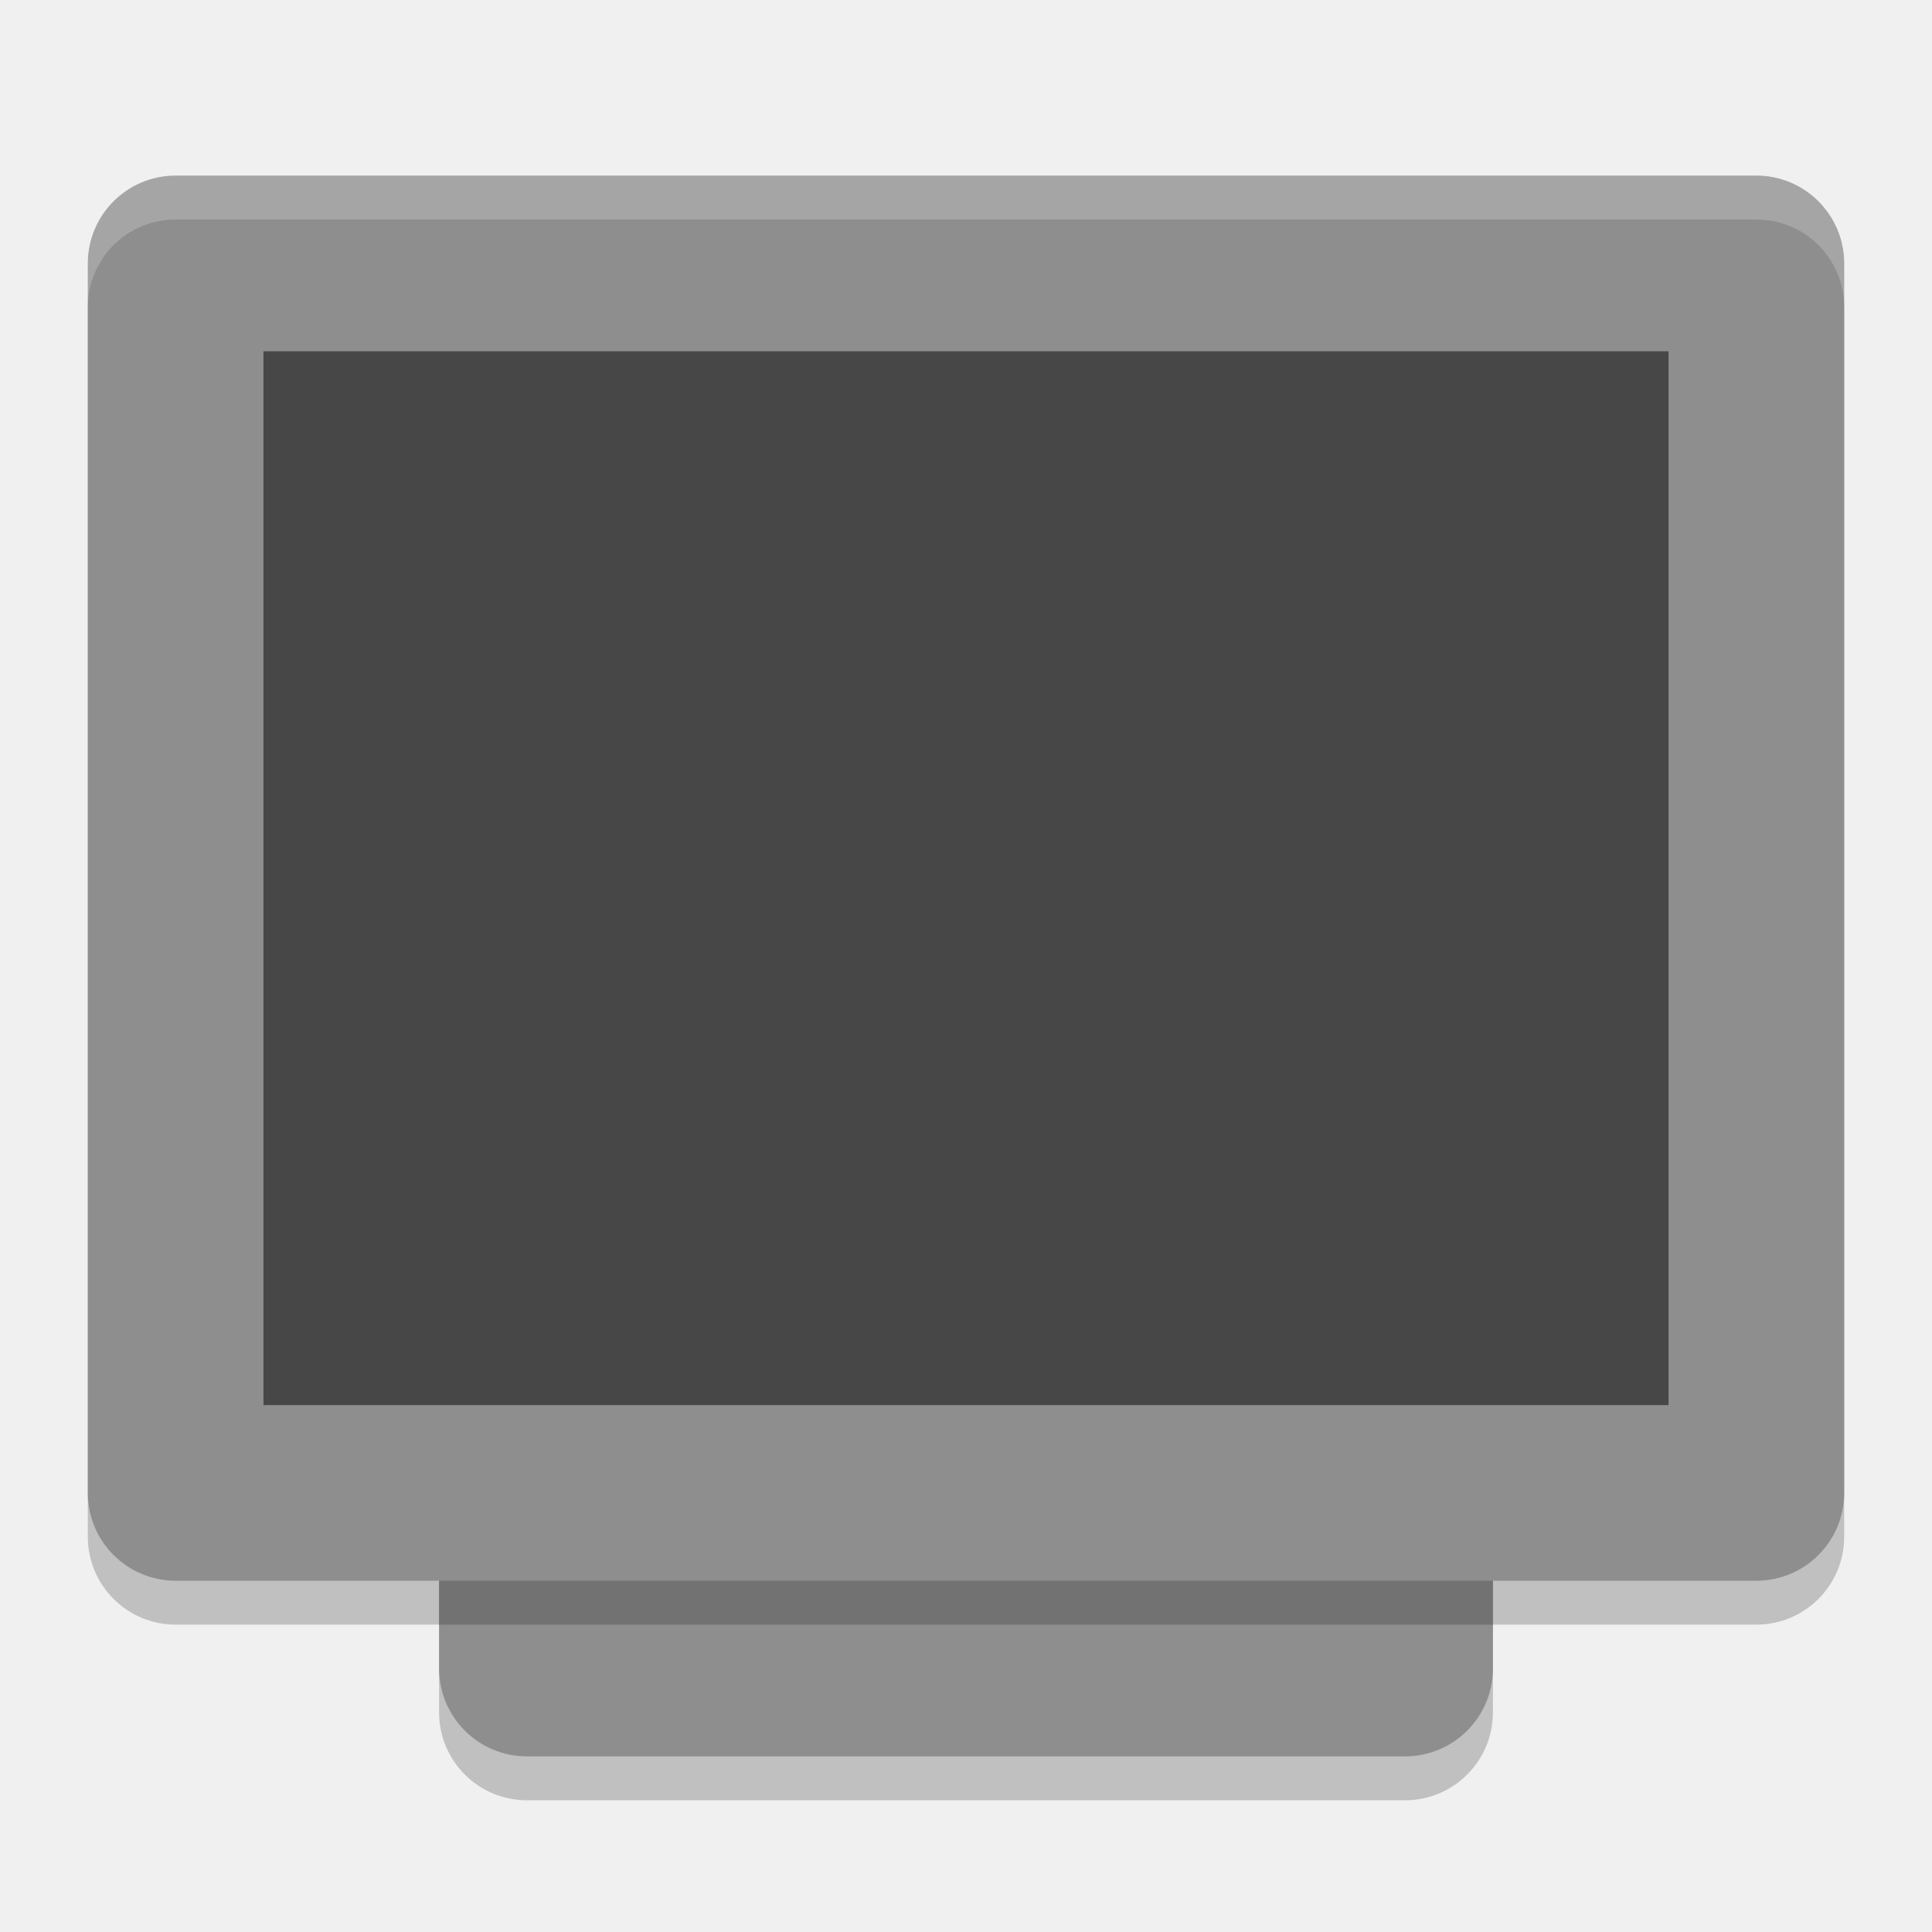
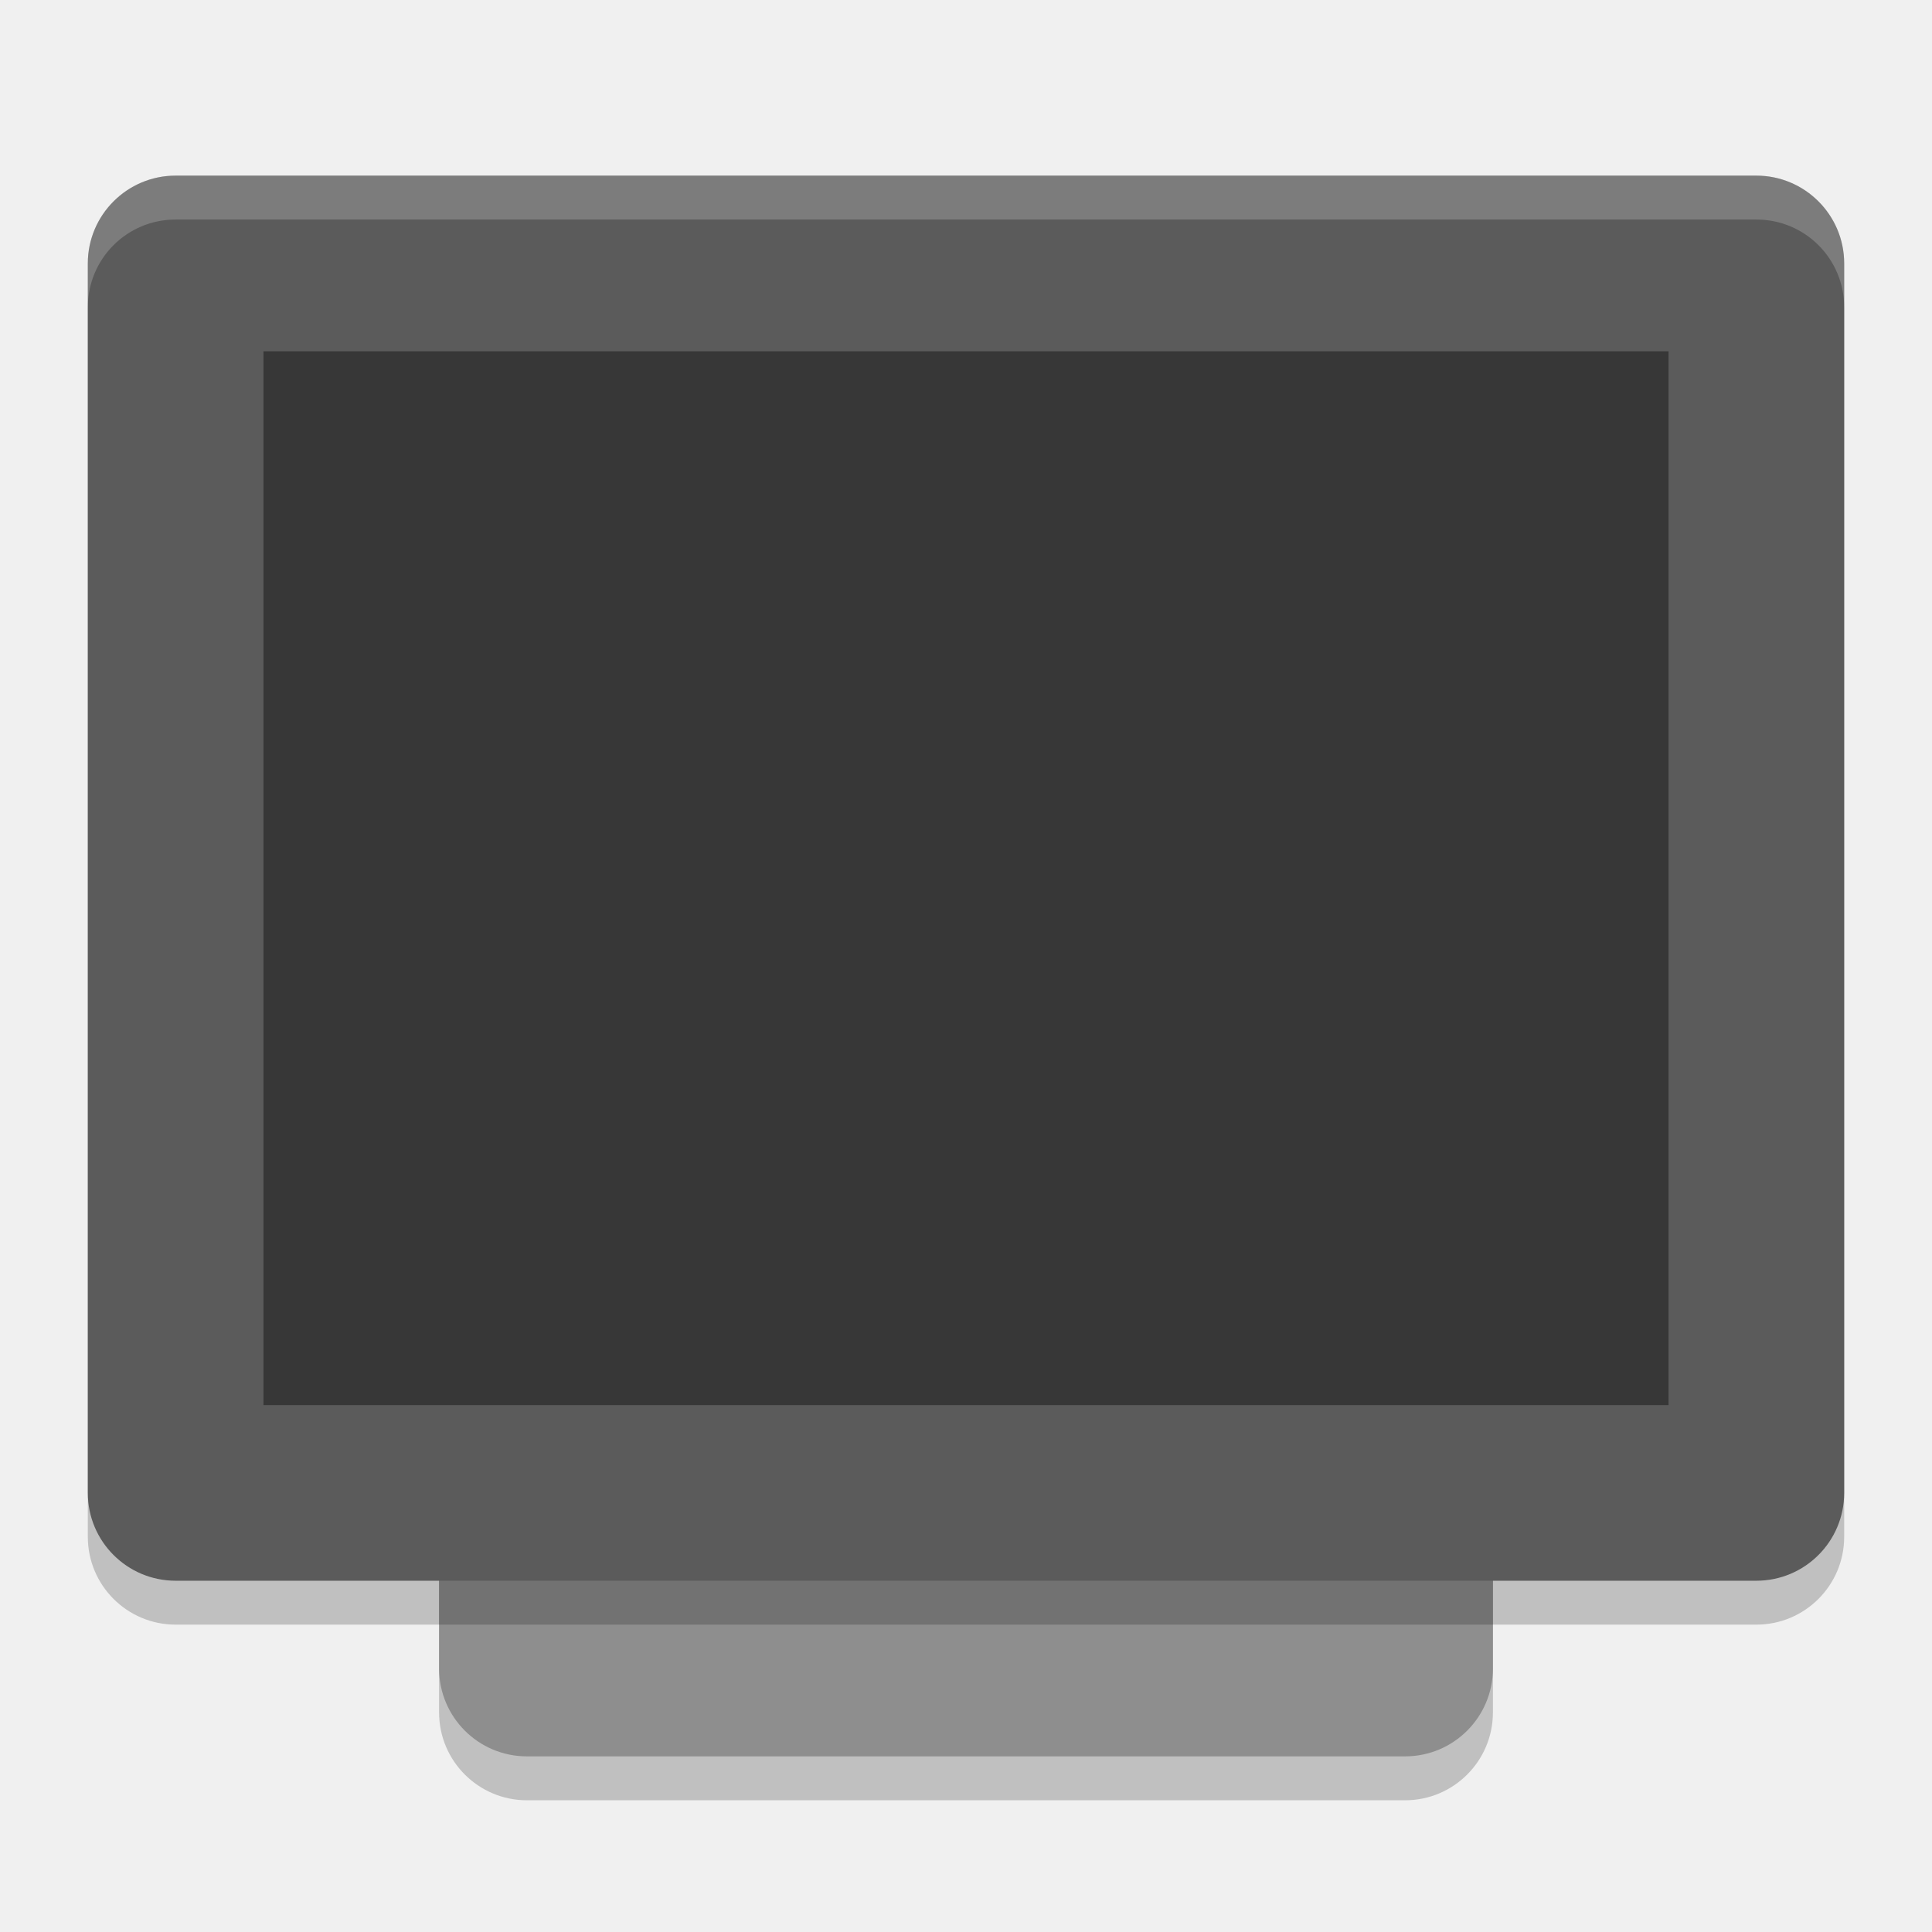
<svg xmlns="http://www.w3.org/2000/svg" width="22" height="22" version="1.1">
  <rect style="opacity:0.2" width="16" height="12" x="-20.5" y="-17" rx="1" ry="1" transform="matrix(0,-1,-1,0,0,0)" />
  <rect style="fill:#8e8e8e" width="16" height="12" x="-20" y="-17" rx="1" ry="1" transform="matrix(0,-1,-1,0,0,0)" />
  <rect style="opacity:0.2" width="16" height="20" x="-18.5" y="-21" rx="1" ry="1" transform="matrix(0,-1,-1,0,0,0)" />
-   <rect style="fill:#8e8e8e" width="16" height="20" x="-18" y="-21" rx="1" ry="1" transform="matrix(0,-1,-1,0,0,0)" />
-   <rect style="opacity:0.5" width="12" height="16" x="-16" y="-19" rx="0" ry="0" transform="matrix(0,-1,-1,0,0,0)" />
+   <rect style="fill:#5b5b5b" width="16" height="20" x="-18" y="-21" rx="1" ry="1" transform="matrix(0,-1,-1,0,0,0)" />
+   <rect style="opacity:0.4" width="12" height="16" x="-16" y="-19" rx="0" ry="0" transform="matrix(0,-1,-1,0,0,0)" />
  <path style="opacity:0.2;fill:#ffffff" d="M 2,2 C 1.446,2 1,2.446 1,3 V 3.5 C 1,2.946 1.446,2.5 2,2.5 H 20 C 20.554,2.5 21,2.946 21,3.5 V 3 C 21,2.446 20.554,2 20,2 Z" />
</svg>
